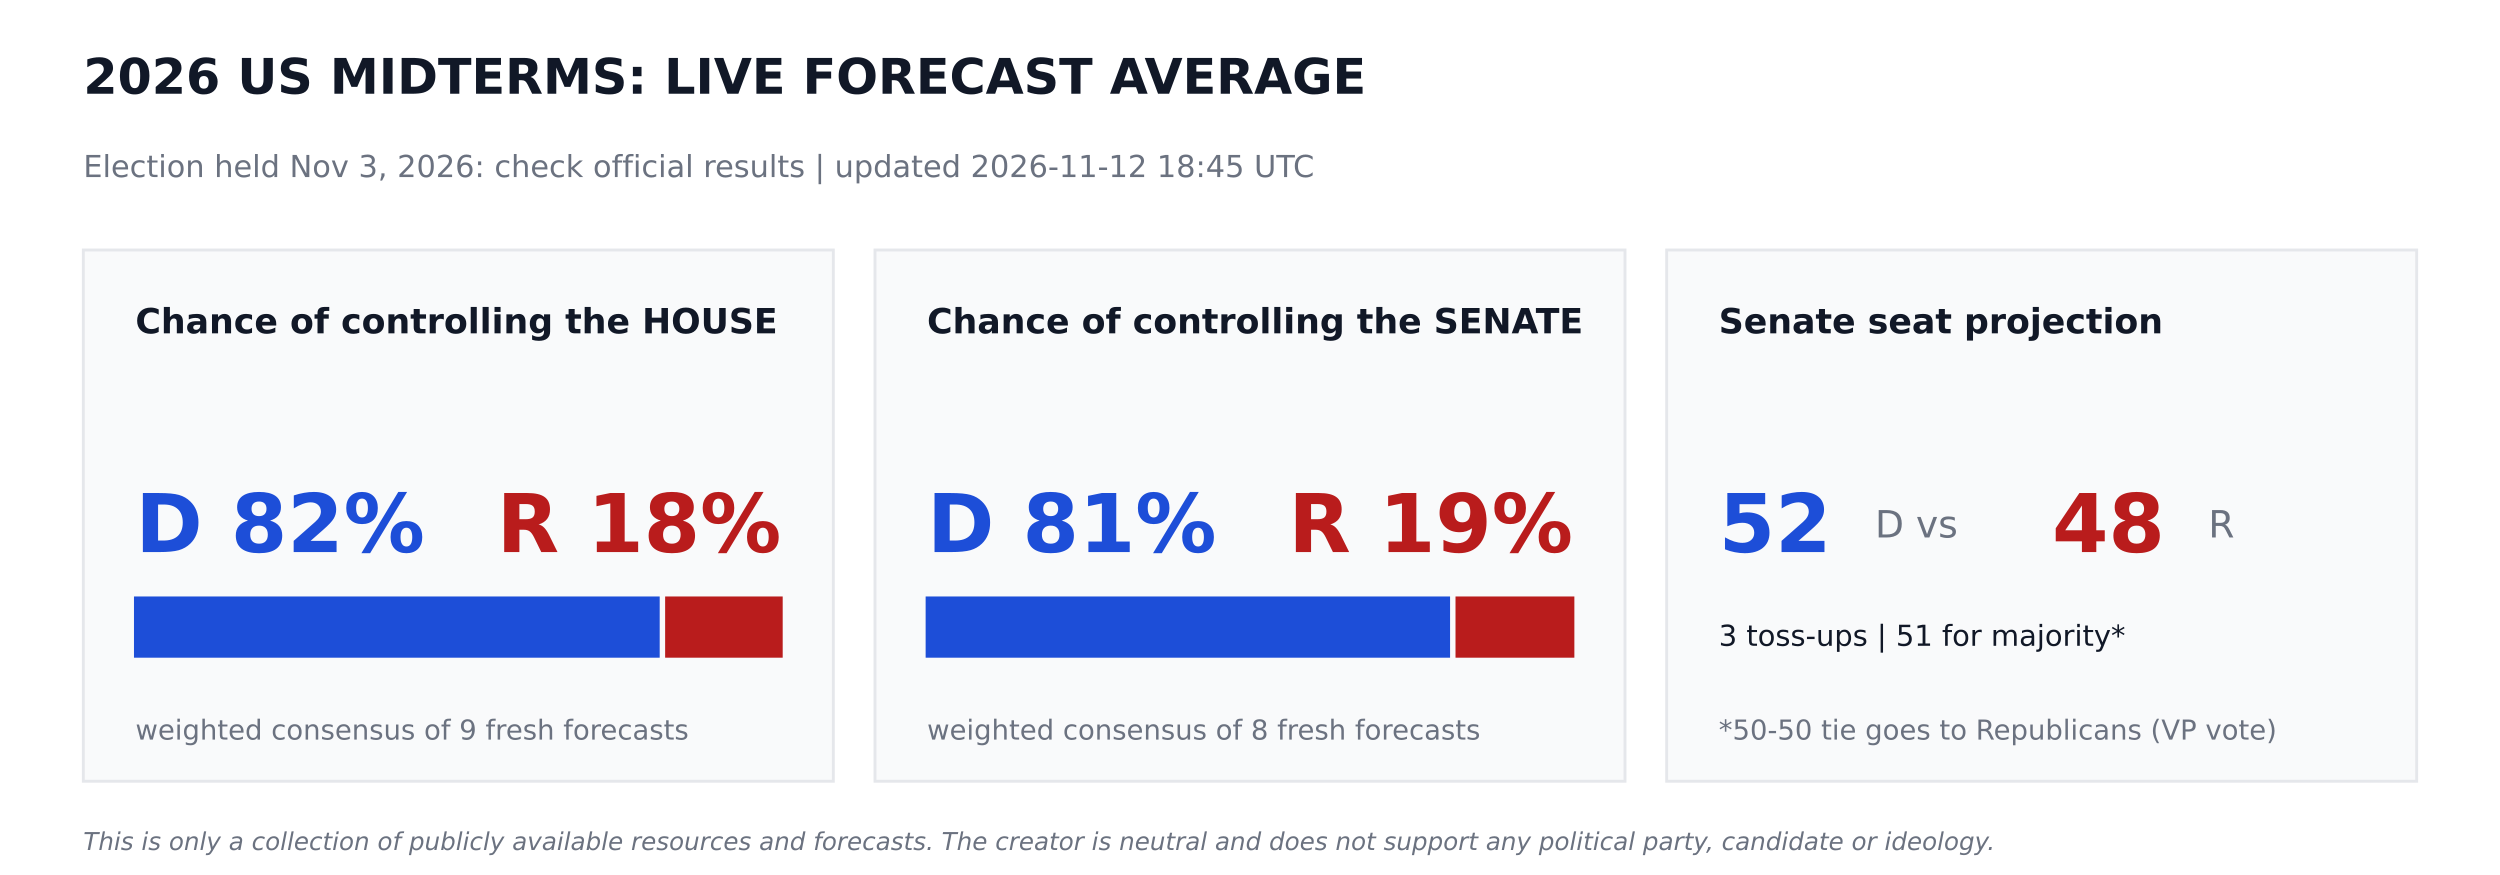
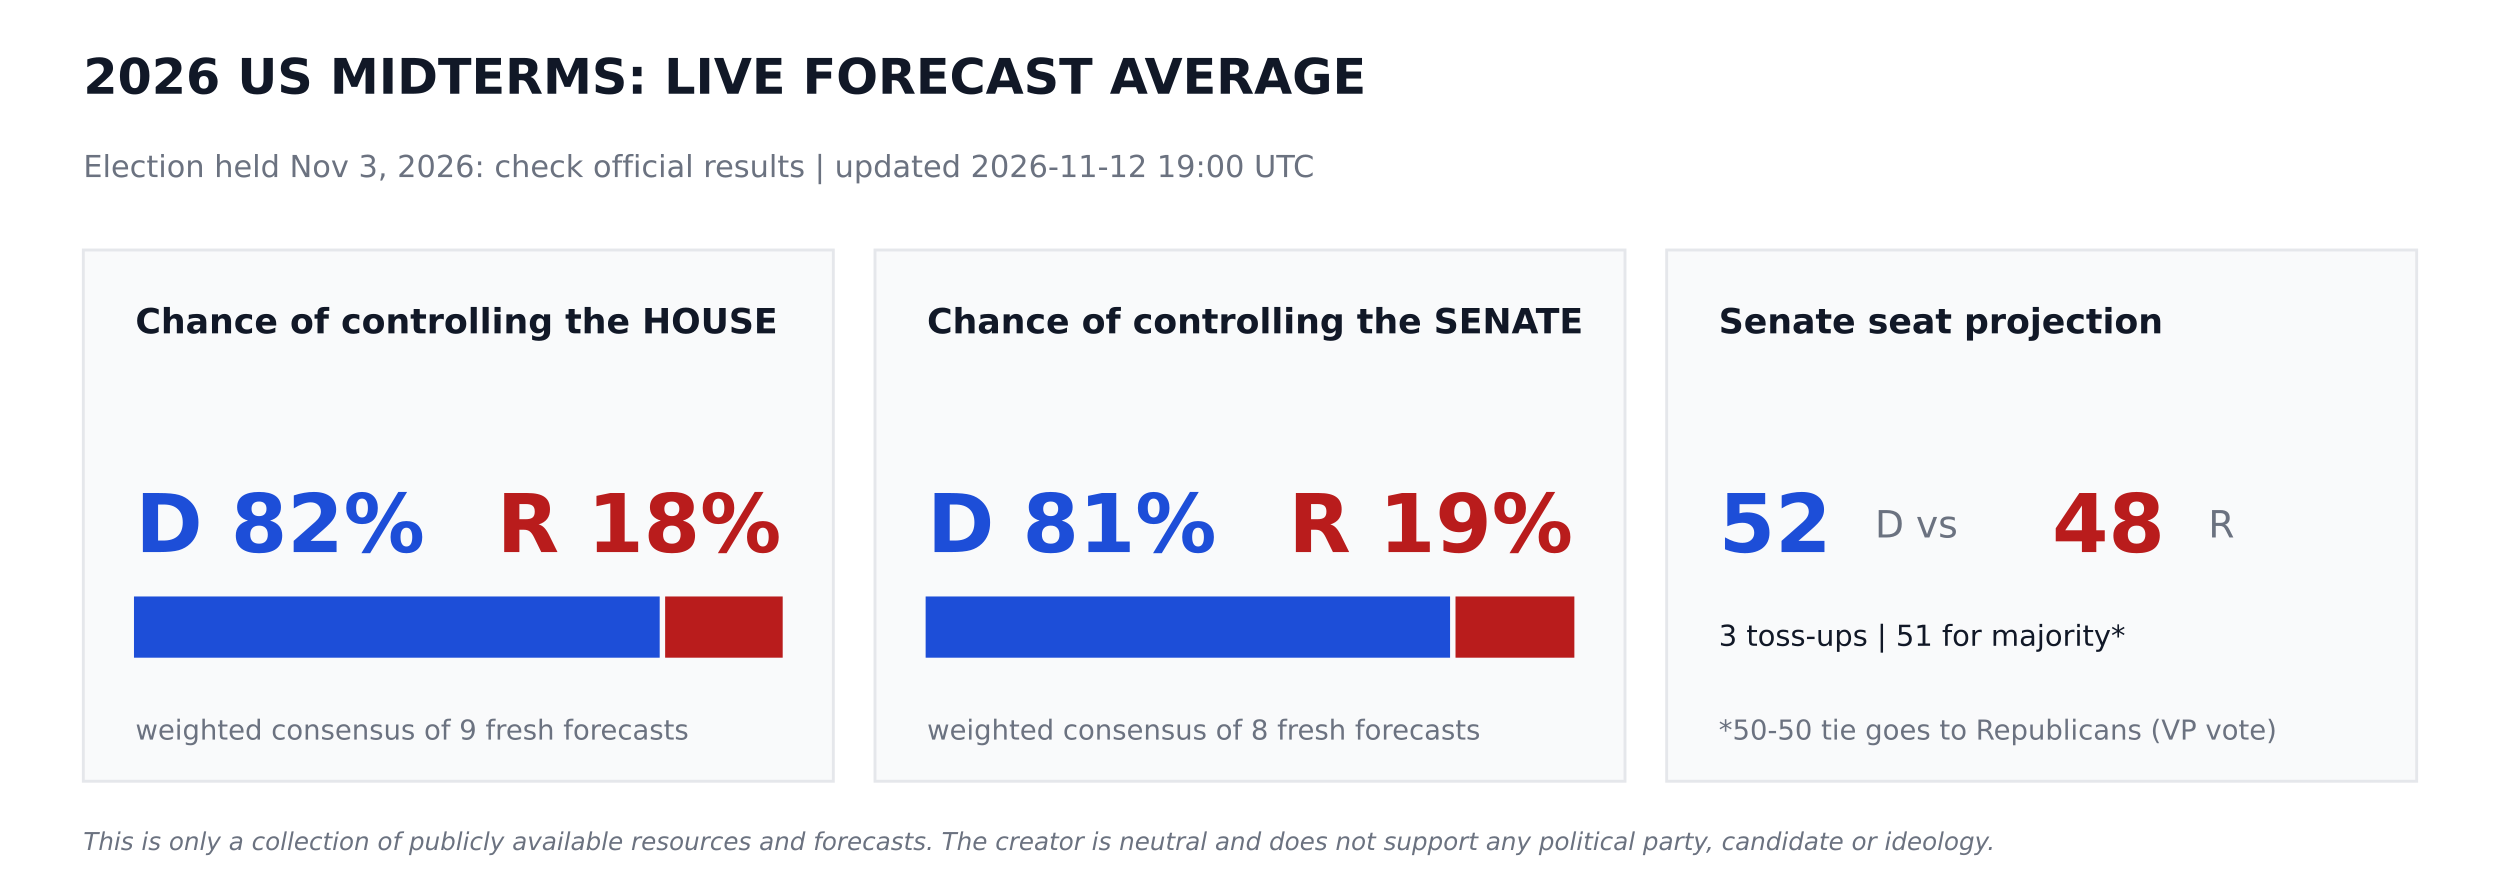
<svg xmlns="http://www.w3.org/2000/svg" width="864pt" height="302.4pt" viewBox="0 0 864 302.4" version="1.1">
  <defs>
    <style type="text/css">*{stroke-linejoin: round; stroke-linecap: butt}</style>
  </defs>
  <g id="figure_1">
    <g id="patch_1">
      <path d="M 0 302.4  L 864 302.4  L 864 0  L 0 0  z " style="fill: #ffffff" />
    </g>
    <g id="axes_1">
      <g id="patch_2">
-         <path d="M 28.8 270  L 288 270  L 288 86.4  L 28.8 86.4  z " clip-path="url(#pb2bf045e06)" style="fill: #f9fafb; stroke: #e5e7eb; stroke-linejoin: miter" />
+         <path d="M 28.8 270  L 288 270  L 288 86.4  L 28.8 86.4  z " clip-path="url(#pdcf5206ac7)" style="fill: #f9fafb; stroke: #e5e7eb; stroke-linejoin: miter" />
      </g>
      <g id="patch_3">
-         <path d="M 46.8 226.8  L 227.491 226.8  L 227.491 206.64  L 46.8 206.64  z " clip-path="url(#pb2bf045e06)" style="fill: #1d4ed8; stroke: #1d4ed8; stroke-linejoin: miter" />
+         <path d="M 46.8 226.8  L 227.491 226.8  L 227.491 206.64  L 46.8 206.64  z " clip-path="url(#pdcf5206ac7)" style="fill: #1d4ed8; stroke: #1d4ed8; stroke-linejoin: miter" />
      </g>
      <g id="patch_4">
-         <path d="M 230.371 226.8  L 270 226.8  L 270 206.64  L 230.371 206.64  z " clip-path="url(#pb2bf045e06)" style="fill: #b91c1c; stroke: #b91c1c; stroke-linejoin: miter" />
+         <path d="M 230.371 226.8  L 270 226.8  L 270 206.64  L 230.371 206.64  z " clip-path="url(#pdcf5206ac7)" style="fill: #b91c1c; stroke: #b91c1c; stroke-linejoin: miter" />
      </g>
      <g id="patch_5">
-         <path d="M 302.4 270  L 561.6 270  L 561.6 86.4  L 302.4 86.4  z " clip-path="url(#pb2bf045e06)" style="fill: #f9fafb; stroke: #e5e7eb; stroke-linejoin: miter" />
+         <path d="M 302.4 270  L 561.6 270  L 561.6 86.4  L 302.4 86.4  z " clip-path="url(#pdcf5206ac7)" style="fill: #f9fafb; stroke: #e5e7eb; stroke-linejoin: miter" />
      </g>
      <g id="patch_6">
-         <path d="M 320.4 226.8  L 500.645 226.8  L 500.645 206.64  L 320.4 206.64  z " clip-path="url(#pb2bf045e06)" style="fill: #1d4ed8; stroke: #1d4ed8; stroke-linejoin: miter" />
+         <path d="M 320.4 226.8  L 500.645 226.8  L 500.645 206.64  L 320.4 206.64  z " clip-path="url(#pdcf5206ac7)" style="fill: #1d4ed8; stroke: #1d4ed8; stroke-linejoin: miter" />
      </g>
      <g id="patch_7">
-         <path d="M 503.525 226.8  L 543.6 226.8  L 543.6 206.64  L 503.525 206.64  z " clip-path="url(#pb2bf045e06)" style="fill: #b91c1c; stroke: #b91c1c; stroke-linejoin: miter" />
+         <path d="M 503.525 226.8  L 543.6 226.8  L 543.6 206.64  L 503.525 206.64  z " clip-path="url(#pdcf5206ac7)" style="fill: #b91c1c; stroke: #b91c1c; stroke-linejoin: miter" />
      </g>
      <g id="patch_8">
-         <path d="M 576 270  L 835.2 270  L 835.2 86.4  L 576 86.4  z " clip-path="url(#pb2bf045e06)" style="fill: #f9fafb; stroke: #e5e7eb; stroke-linejoin: miter" />
+         <path d="M 576 270  L 835.2 270  L 835.2 86.4  L 576 86.4  z " clip-path="url(#pdcf5206ac7)" style="fill: #f9fafb; stroke: #e5e7eb; stroke-linejoin: miter" />
      </g>
      <g id="text_1">
        <text style="font-weight: 700; font-size: 17px; font-family: 'DejaVu Sans'; text-anchor: start; fill: #111827" x="28.8" y="32.4" transform="rotate(-0 28.8 32.4)">2026 US MIDTERMS: LIVE FORECAST AVERAGE</text>
      </g>
      <g id="text_2">
-         <text style="font-size: 10.5px; font-family: 'DejaVu Sans'; text-anchor: start; fill: #6b7280" x="28.8" y="61.2" transform="rotate(-0 28.8 61.2)">Election held Nov 3, 2026: check official results   |   updated 2026-11-12 18:45 UTC</text>
+         <text style="font-size: 10.5px; font-family: 'DejaVu Sans'; text-anchor: start; fill: #6b7280" x="28.8" y="61.2" transform="rotate(-0 28.8 61.2)">Election held Nov 3, 2026: check official results   |   updated 2026-11-12 19:00 UTC</text>
      </g>
      <g id="text_3">
        <text style="font-weight: 700; font-size: 12px; font-family: 'DejaVu Sans'; text-anchor: start; fill: #111827" x="46.8" y="115.2" transform="rotate(-0 46.8 115.2)">Chance of controlling the HOUSE</text>
      </g>
      <g id="text_4">
        <text style="font-weight: 700; font-size: 28px; font-family: 'DejaVu Sans'; text-anchor: start; fill: #1d4ed8" x="46.8" y="190.8" transform="rotate(-0 46.8 190.8)">D 82%</text>
      </g>
      <g id="text_5">
        <text style="font-weight: 700; font-size: 28px; font-family: 'DejaVu Sans'; text-anchor: end; fill: #b91c1c" x="270" y="190.8" transform="rotate(-0 270 190.8)">R 18%</text>
      </g>
      <g id="text_6">
        <text style="font-size: 9.5px; font-family: 'DejaVu Sans'; text-anchor: start; fill: #6b7280" x="46.8" y="255.6" transform="rotate(-0 46.8 255.6)">weighted consensus of 9 fresh forecasts</text>
      </g>
      <g id="text_7">
        <text style="font-weight: 700; font-size: 12px; font-family: 'DejaVu Sans'; text-anchor: start; fill: #111827" x="320.4" y="115.2" transform="rotate(-0 320.4 115.2)">Chance of controlling the SENATE</text>
      </g>
      <g id="text_8">
        <text style="font-weight: 700; font-size: 28px; font-family: 'DejaVu Sans'; text-anchor: start; fill: #1d4ed8" x="320.4" y="190.8" transform="rotate(-0 320.4 190.8)">D 81%</text>
      </g>
      <g id="text_9">
        <text style="font-weight: 700; font-size: 28px; font-family: 'DejaVu Sans'; text-anchor: end; fill: #b91c1c" x="543.6" y="190.8" transform="rotate(-0 543.6 190.8)">R 19%</text>
      </g>
      <g id="text_10">
        <text style="font-size: 9.5px; font-family: 'DejaVu Sans'; text-anchor: start; fill: #6b7280" x="320.4" y="255.6" transform="rotate(-0 320.4 255.6)">weighted consensus of 8 fresh forecasts</text>
      </g>
      <g id="text_11">
        <text style="font-weight: 700; font-size: 12px; font-family: 'DejaVu Sans'; text-anchor: start; fill: #111827" x="594" y="115.2" transform="rotate(-0 594 115.2)">Senate seat projection</text>
      </g>
      <g id="text_12">
        <text style="font-weight: 700; font-size: 28px; font-family: 'DejaVu Sans'; text-anchor: start; fill: #1d4ed8" x="594" y="190.8" transform="rotate(-0 594 190.8)">52</text>
      </g>
      <g id="text_13">
        <text style="font-size: 13px; font-family: 'DejaVu Sans'; text-anchor: start; fill: #6b7280" x="648" y="185.76" transform="rotate(-0 648 185.76)">D  vs</text>
      </g>
      <g id="text_14">
        <text style="font-weight: 700; font-size: 28px; font-family: 'DejaVu Sans'; text-anchor: start; fill: #b91c1c" x="709.2" y="190.8" transform="rotate(-0 709.2 190.8)">48</text>
      </g>
      <g id="text_15">
        <text style="font-size: 13px; font-family: 'DejaVu Sans'; text-anchor: start; fill: #6b7280" x="763.2" y="185.76" transform="rotate(-0 763.2 185.76)">R</text>
      </g>
      <g id="text_16">
        <text style="font-size: 10px; font-family: 'DejaVu Sans'; text-anchor: start; fill: #111827" x="594" y="223.2" transform="rotate(-0 594 223.2)">3 toss-ups  |  51 for majority*</text>
      </g>
      <g id="text_17">
        <text style="font-size: 9.5px; font-family: 'DejaVu Sans'; text-anchor: start; fill: #6b7280" x="594" y="255.6" transform="rotate(-0 594 255.6)">*50-50 tie goes to Republicans (VP vote)</text>
      </g>
      <g id="text_18">
        <text style="font-style: italic; font-size: 8.5px; font-family: 'DejaVu Sans'; text-anchor: start; fill: #6b7280" x="28.8" y="293.76" transform="rotate(-0 28.8 293.76)">This is only a collection of publicly available resources and forecasts. The creator is neutral and does not support any political party, candidate or ideology.</text>
      </g>
    </g>
  </g>
  <defs>
-     <clipPath id="pb2bf045e06">
+     <clipPath id="pdcf5206ac7">
      <rect x="0" y="0" width="864" height="302.4" />
    </clipPath>
  </defs>
</svg>
